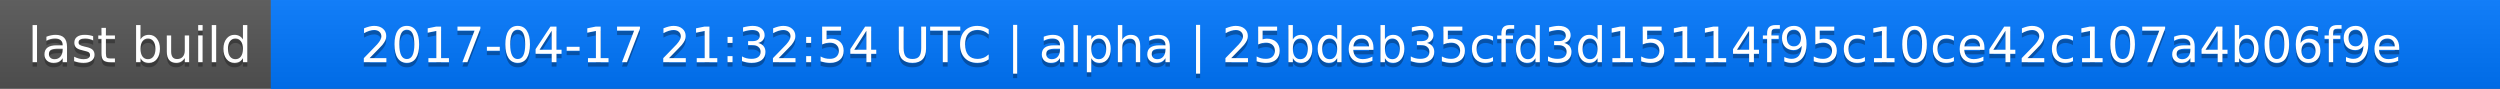
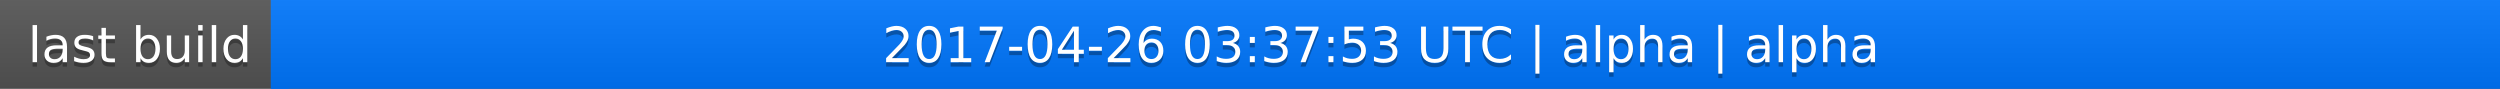
<svg xmlns="http://www.w3.org/2000/svg" width="563" height="20">
  <linearGradient id="a" x2="0" y2="100%">
    <stop offset="0" stop-color="#bbb" stop-opacity=".1" />
    <stop offset="1" stop-opacity=".1" />
  </linearGradient>
  <rect rx="0" width="563" height="20" fill="#555" />
  <rect rx="0" x="61" width="502" height="20" fill="#07f" />
  <path fill="#07f" d="M61 0h4v20h-4z" />
  <rect rx="0" width="563" height="20" fill="url(#a)" />
  <g fill="#fff" text-anchor="middle" font-family="DejaVu Sans,Verdana,Geneva,sans-serif" font-size="11">
    <text x="31.5" y="15" fill="#010101" fill-opacity=".3">last build</text>
    <text x="31.5" y="14">last build</text>
-     <text x="311" y="15" fill="#010101" fill-opacity=".3">2017-04-17 21:32:54 UTC | alpha | 25bdeb35cfd3d15114f95c10ce42c107a4b06f9e</text>
-     <text x="311" y="14">2017-04-17 21:32:54 UTC | alpha | 25bdeb35cfd3d15114f95c10ce42c107a4b06f9e</text>
+     <text x="311" y="15" fill="#010101" fill-opacity=".3">2017-04-26 03:37:53 UTC | alpha | alpha</text>
+     <text x="311" y="14">2017-04-26 03:37:53 UTC | alpha | alpha</text>
  </g>
</svg>
